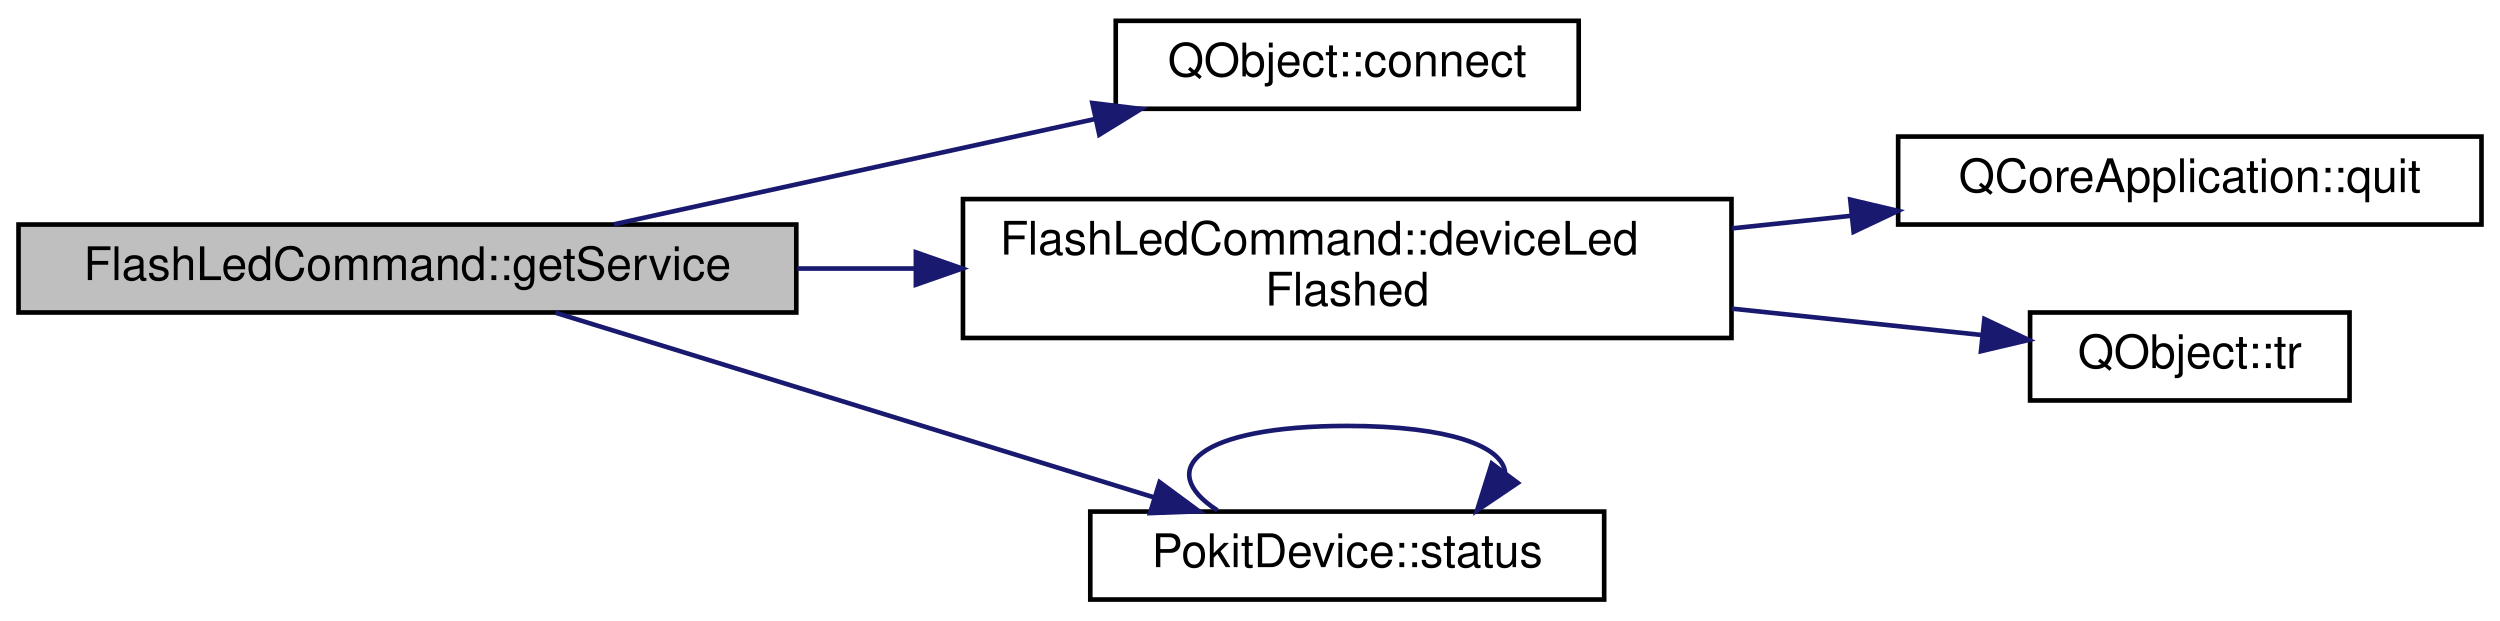
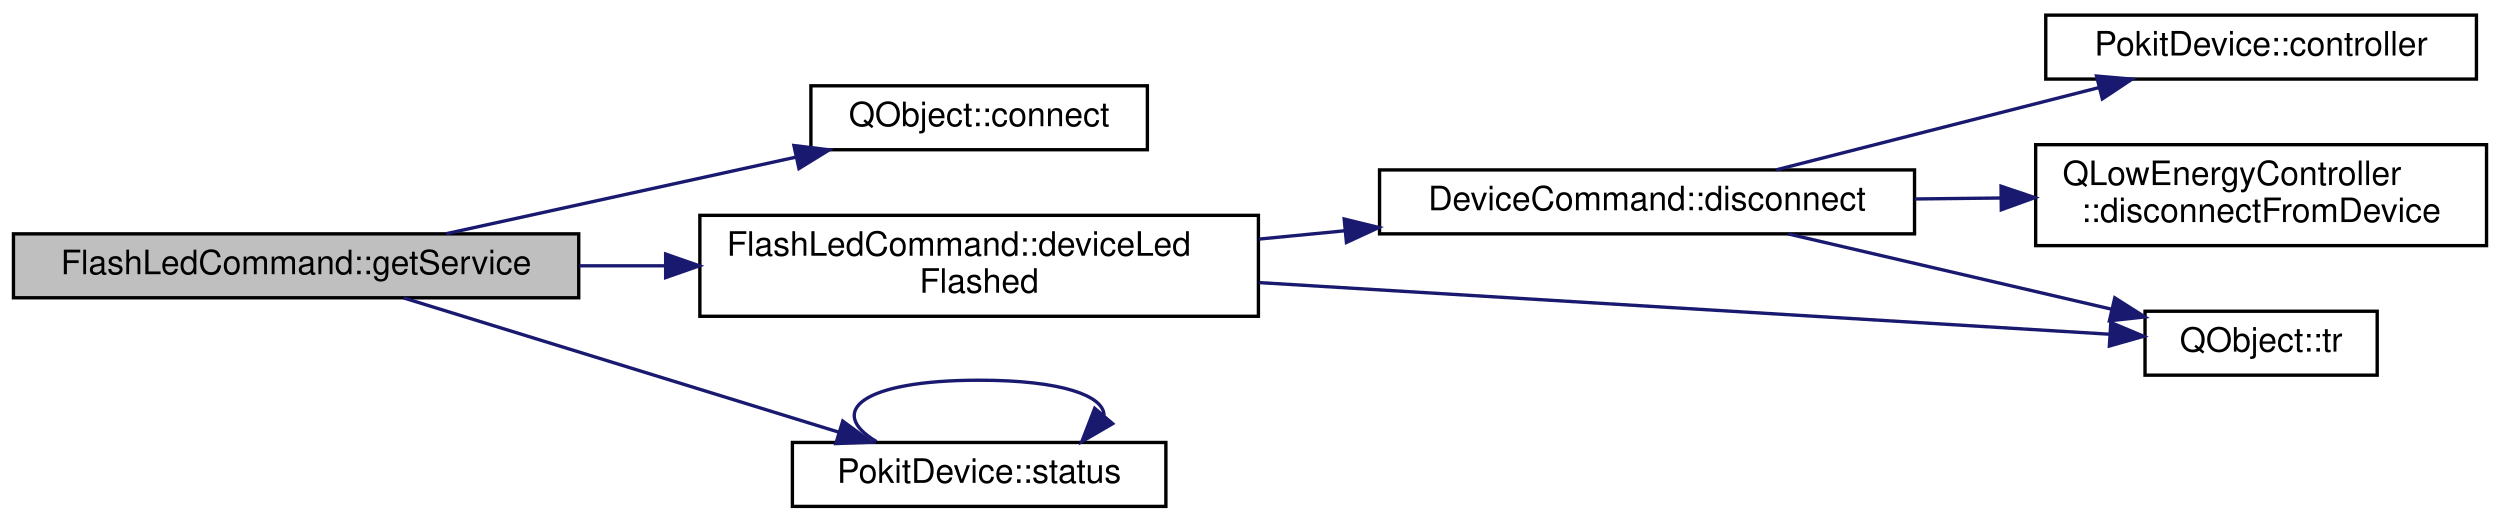
- <svg xmlns="http://www.w3.org/2000/svg" xmlns:xlink="http://www.w3.org/1999/xlink" width="540pt" height="134pt" viewBox="0.00 0.00 540.00 134.00">
-   <g id="graph0" class="graph" transform="scale(1 1) rotate(0) translate(4 130)">
+ <svg xmlns="http://www.w3.org/2000/svg" xmlns:xlink="http://www.w3.org/1999/xlink" width="743pt" height="155pt" viewBox="0.00 0.00 743.00 155.00">
+   <g id="graph0" class="graph" transform="scale(1 1) rotate(0) translate(4 151)">
    <g id="node1" class="node">
      <g id="a_node1">
        <a xlink:title="Returns a Pokit service object for the derived command class.">
          <polygon fill="#bfbfbf" stroke="black" points="0,-62.5 0,-81.5 168,-81.5 168,-62.5 0,-62.5" />
          <text text-anchor="middle" x="84" y="-69.5" font-family="Helvetica,sans-Serif" font-size="10.00">FlashLedCommand::getService</text>
        </a>
      </g>
    </g>
    <g id="node2" class="node">
      <g id="a_node2">
        <a target="_parent" xlink:href="https://doc.qt.io/qt-5/qobject.html#connect" xlink:title=" ">
          <polygon fill="none" stroke="black" points="237,-106.5 237,-125.5 337,-125.5 337,-106.5 237,-106.5" />
          <text text-anchor="middle" x="287" y="-113.5" font-family="Helvetica,sans-Serif" font-size="10.00">QObject::connect</text>
        </a>
      </g>
    </g>
    <g id="edge1" class="edge">
      <path fill="none" stroke="midnightblue" d="M128.61,-81.55C159.17,-88.24 200.18,-97.21 232.68,-104.33" />
      <polygon fill="midnightblue" stroke="midnightblue" points="231.95,-107.75 242.47,-106.47 233.45,-100.91 231.95,-107.75" />
    </g>
    <g id="node3" class="node">
      <g id="a_node3">
        <a xlink:href="classFlashLedCommand.html#af7a5897fc7657f70466c82f5ed538ccb" target="_top" xlink:title="Handles StatusService::deviceLedFlashed events, by outputting the result and exiting.">
          <polygon fill="none" stroke="black" points="204,-57 204,-87 370,-87 370,-57 204,-57" />
          <text text-anchor="start" x="212" y="-75" font-family="Helvetica,sans-Serif" font-size="10.00">FlashLedCommand::deviceLed</text>
          <text text-anchor="middle" x="287" y="-64" font-family="Helvetica,sans-Serif" font-size="10.00">Flashed</text>
        </a>
      </g>
    </g>
    <g id="edge2" class="edge">
      <path fill="none" stroke="midnightblue" d="M168.21,-72C176.57,-72 185.11,-72 193.57,-72" />
      <polygon fill="midnightblue" stroke="midnightblue" points="193.83,-75.5 203.83,-72 193.83,-68.5 193.83,-75.5" />
    </g>
-     <g id="node6" class="node">
-       <g id="a_node6">
+     <g id="node8" class="node">
+       <g id="a_node8">
        <a xlink:href="classPokitDevice.html#adaaaedcb434b3dda9608ad58192e9142" target="_top" xlink:title="Returns a pointer to StatusService instance that uses this device's controller for access.">
          <polygon fill="none" stroke="black" points="231.5,-0.5 231.5,-19.5 342.5,-19.5 342.5,-0.5 231.5,-0.5" />
          <text text-anchor="middle" x="287" y="-7.5" font-family="Helvetica,sans-Serif" font-size="10.00">PokitDevice::status</text>
        </a>
      </g>
    </g>
-     <g id="edge5" class="edge">
+     <g id="edge8" class="edge">
      <path fill="none" stroke="midnightblue" d="M115.97,-62.45C150.64,-51.75 206.97,-34.38 245.21,-22.58" />
      <polygon fill="midnightblue" stroke="midnightblue" points="246.47,-25.85 255,-19.56 244.41,-19.17 246.47,-25.85" />
    </g>
    <g id="node4" class="node">
      <g id="a_node4">
-         <a target="_parent" xlink:href="https://doc.qt.io/qt-5/qcoreapplication.html#quit" xlink:title=" ">
-           <polygon fill="none" stroke="black" points="406,-81.5 406,-100.5 532,-100.5 532,-81.5 406,-81.5" />
-           <text text-anchor="middle" x="469" y="-88.5" font-family="Helvetica,sans-Serif" font-size="10.00">QCoreApplication::quit</text>
+         <a xlink:href="classDeviceCommand.html#ae619166395b5651f1316fd5336d9fa2c" target="_top" xlink:title="Disconnects the underlying Pokit device, and sets exitCode to be return to the OS once the disconnect...">
+           <polygon fill="none" stroke="black" points="406,-81.5 406,-100.5 565,-100.5 565,-81.5 406,-81.5" />
+           <text text-anchor="middle" x="485.5" y="-88.5" font-family="Helvetica,sans-Serif" font-size="10.00">DeviceCommand::disconnect</text>
        </a>
      </g>
    </g>
    <g id="edge3" class="edge">
-       <path fill="none" stroke="midnightblue" d="M370.1,-80.67C378.67,-81.57 387.33,-82.49 395.78,-83.38" />
-       <polygon fill="midnightblue" stroke="midnightblue" points="395.65,-86.88 405.96,-84.45 396.38,-79.92 395.65,-86.88" />
+       <path fill="none" stroke="midnightblue" d="M370.2,-79.95C378.66,-80.77 387.29,-81.6 395.82,-82.43" />
+       <polygon fill="midnightblue" stroke="midnightblue" points="395.49,-85.91 405.78,-83.39 396.16,-78.94 395.49,-85.91" />
+     </g>
+     <g id="node7" class="node">
+       <g id="a_node7">
+         <a target="_parent" xlink:href="https://doc.qt.io/qt-5/qobject.html#tr" xlink:title=" ">
+           <polygon fill="none" stroke="black" points="633.5,-39.5 633.5,-58.5 702.5,-58.5 702.5,-39.5 633.5,-39.5" />
+           <text text-anchor="middle" x="668" y="-46.5" font-family="Helvetica,sans-Serif" font-size="10.00">QObject::tr</text>
+         </a>
+       </g>
+     </g>
+     <g id="edge7" class="edge">
+       <path fill="none" stroke="midnightblue" d="M370.24,-67.01C447.83,-62.3 561.18,-55.42 622.92,-51.67" />
+       <polygon fill="midnightblue" stroke="midnightblue" points="623.33,-55.16 633.1,-51.06 622.91,-48.17 623.33,-55.16" />
    </g>
    <g id="node5" class="node">
      <g id="a_node5">
-         <a target="_parent" xlink:href="https://doc.qt.io/qt-5/qobject.html#tr" xlink:title=" ">
-           <polygon fill="none" stroke="black" points="434.5,-43.5 434.5,-62.5 503.5,-62.5 503.5,-43.5 434.5,-43.5" />
-           <text text-anchor="middle" x="469" y="-50.5" font-family="Helvetica,sans-Serif" font-size="10.00">QObject::tr</text>
+         <a xlink:href="classPokitDevice.html#a2e2fb6b30e6f5f0d7bc6cd8f806d6423" target="_top" xlink:title="Returns a non-const pointer to the controller used to access the Pokit device.">
+           <polygon fill="none" stroke="black" points="604,-127.5 604,-146.5 732,-146.5 732,-127.5 604,-127.5" />
+           <text text-anchor="middle" x="668" y="-134.5" font-family="Helvetica,sans-Serif" font-size="10.00">PokitDevice::controller</text>
        </a>
      </g>
    </g>
    <g id="edge4" class="edge">
-       <path fill="none" stroke="midnightblue" d="M370.1,-63.33C388.66,-61.38 407.67,-59.37 423.94,-57.65" />
-       <polygon fill="midnightblue" stroke="midnightblue" points="424.63,-61.1 434.21,-56.57 423.89,-54.14 424.63,-61.1" />
+       <path fill="none" stroke="midnightblue" d="M523.9,-100.53C551.73,-107.62 589.92,-117.36 619.84,-124.98" />
+       <polygon fill="midnightblue" stroke="midnightblue" points="619.09,-128.4 629.65,-127.48 620.82,-121.62 619.09,-128.4" />
+     </g>
+     <g id="node6" class="node">
+       <g id="a_node6">
+         <a target="_parent" xlink:href="https://doc.qt.io/qt-5/qlowenergycontroller.html#disconnectFromDevice" xlink:title=" ">
+           <polygon fill="none" stroke="black" points="601,-78 601,-108 735,-108 735,-78 601,-78" />
+           <text text-anchor="start" x="609" y="-96" font-family="Helvetica,sans-Serif" font-size="10.00">QLowEnergyController</text>
+           <text text-anchor="middle" x="668" y="-85" font-family="Helvetica,sans-Serif" font-size="10.00">::disconnectFromDevice</text>
+         </a>
+       </g>
+     </g>
+     <g id="edge5" class="edge">
+       <path fill="none" stroke="midnightblue" d="M565.14,-91.87C573.59,-91.96 582.17,-92.06 590.58,-92.15" />
+       <polygon fill="midnightblue" stroke="midnightblue" points="590.71,-95.65 600.75,-92.27 590.79,-88.66 590.71,-95.65" />
    </g>
    <g id="edge6" class="edge">
-       <path fill="none" stroke="midnightblue" d="M258.95,-19.76C245.3,-28.57 254.65,-38 287,-38 309.24,-38 320.61,-33.54 321.11,-27.89" />
-       <polygon fill="midnightblue" stroke="midnightblue" points="323.83,-25.69 315.05,-19.76 318.22,-29.87 323.83,-25.69" />
+       <path fill="none" stroke="midnightblue" d="M527.46,-81.47C556.12,-74.8 594.34,-65.91 623.53,-59.11" />
+       <polygon fill="midnightblue" stroke="midnightblue" points="624.51,-62.48 633.45,-56.81 622.92,-55.66 624.51,-62.48" />
+     </g>
+     <g id="edge9" class="edge">
+       <path fill="none" stroke="midnightblue" d="M256.48,-19.76C241.64,-28.57 251.81,-38 287,-38 311.74,-38 324.12,-33.34 324.12,-27.5" />
+       <polygon fill="midnightblue" stroke="midnightblue" points="326.67,-25.09 317.52,-19.76 321.34,-29.64 326.67,-25.09" />
    </g>
  </g>
</svg>
